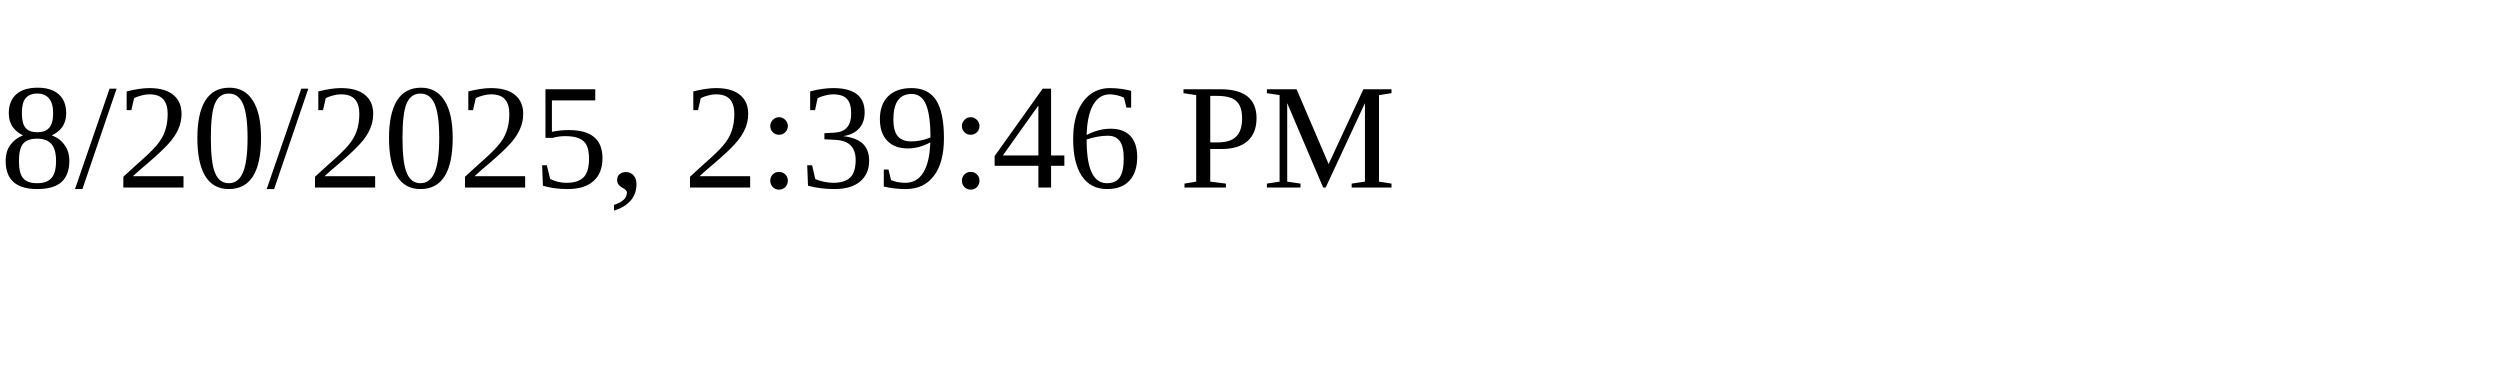
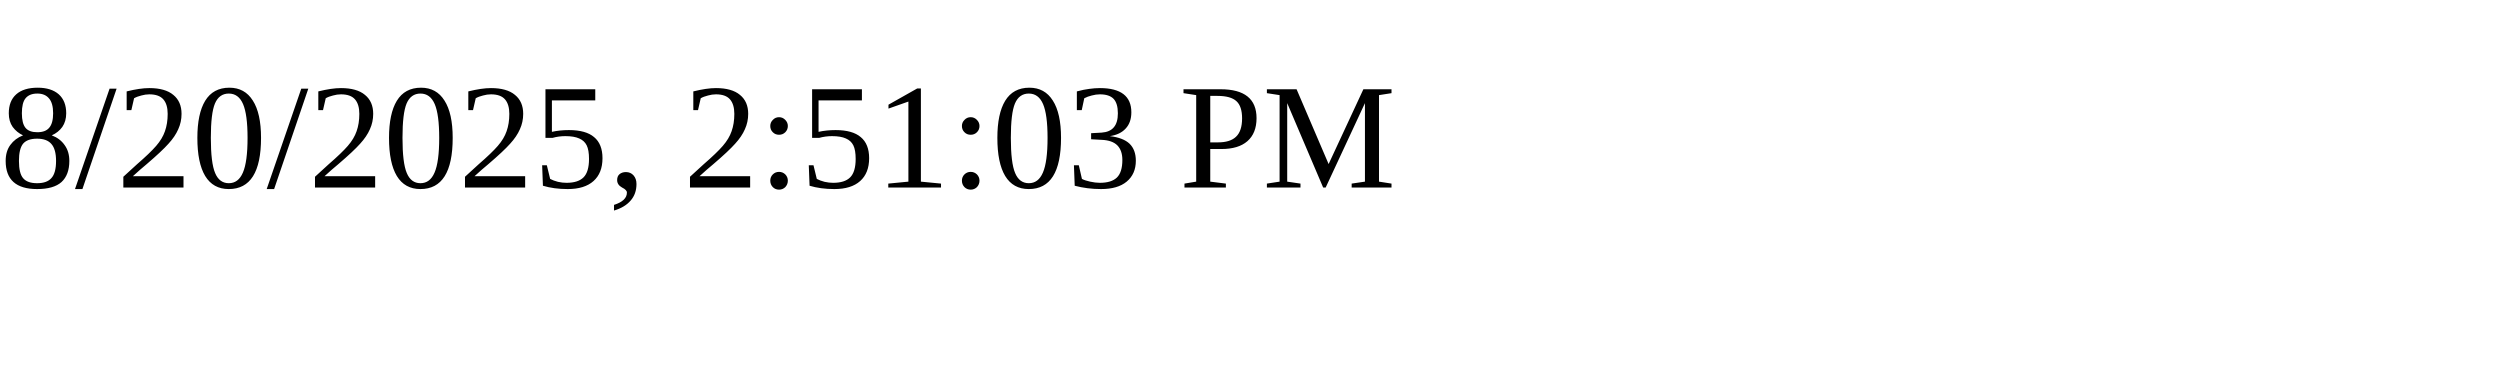
<svg xmlns="http://www.w3.org/2000/svg" height="30" width="200">
-   <text x="0" y="15">8/20/2025, 2:39:46 PM</text>
+   <text x="0" y="15">8/20/2025, 2:51:03 PM</text>
</svg>
